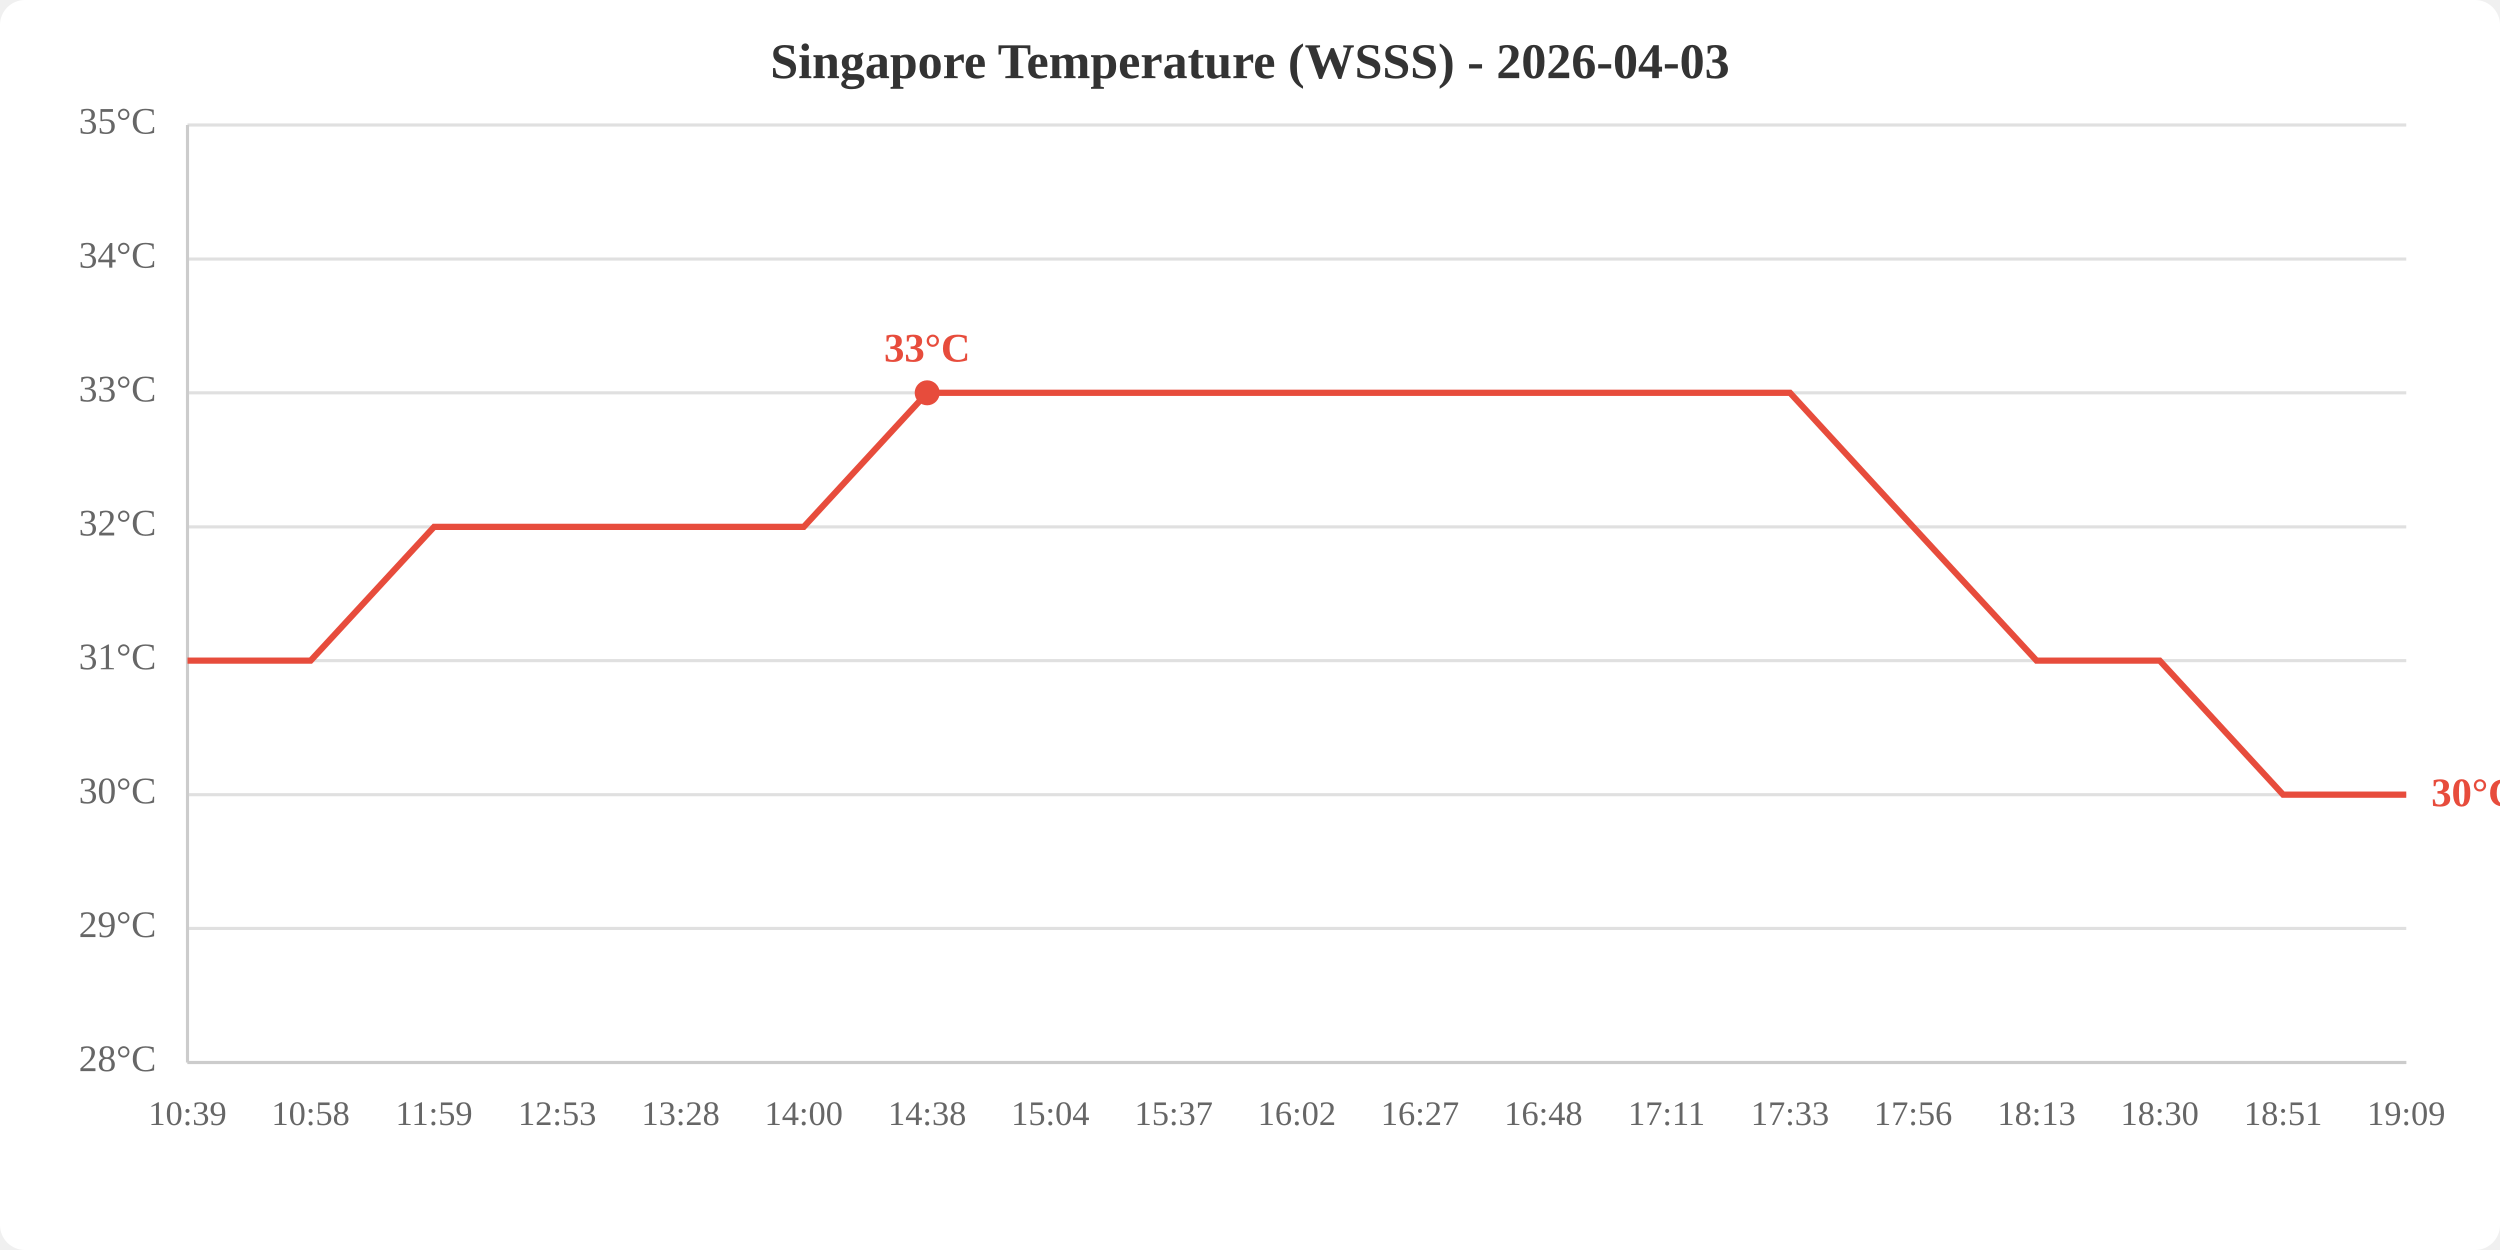
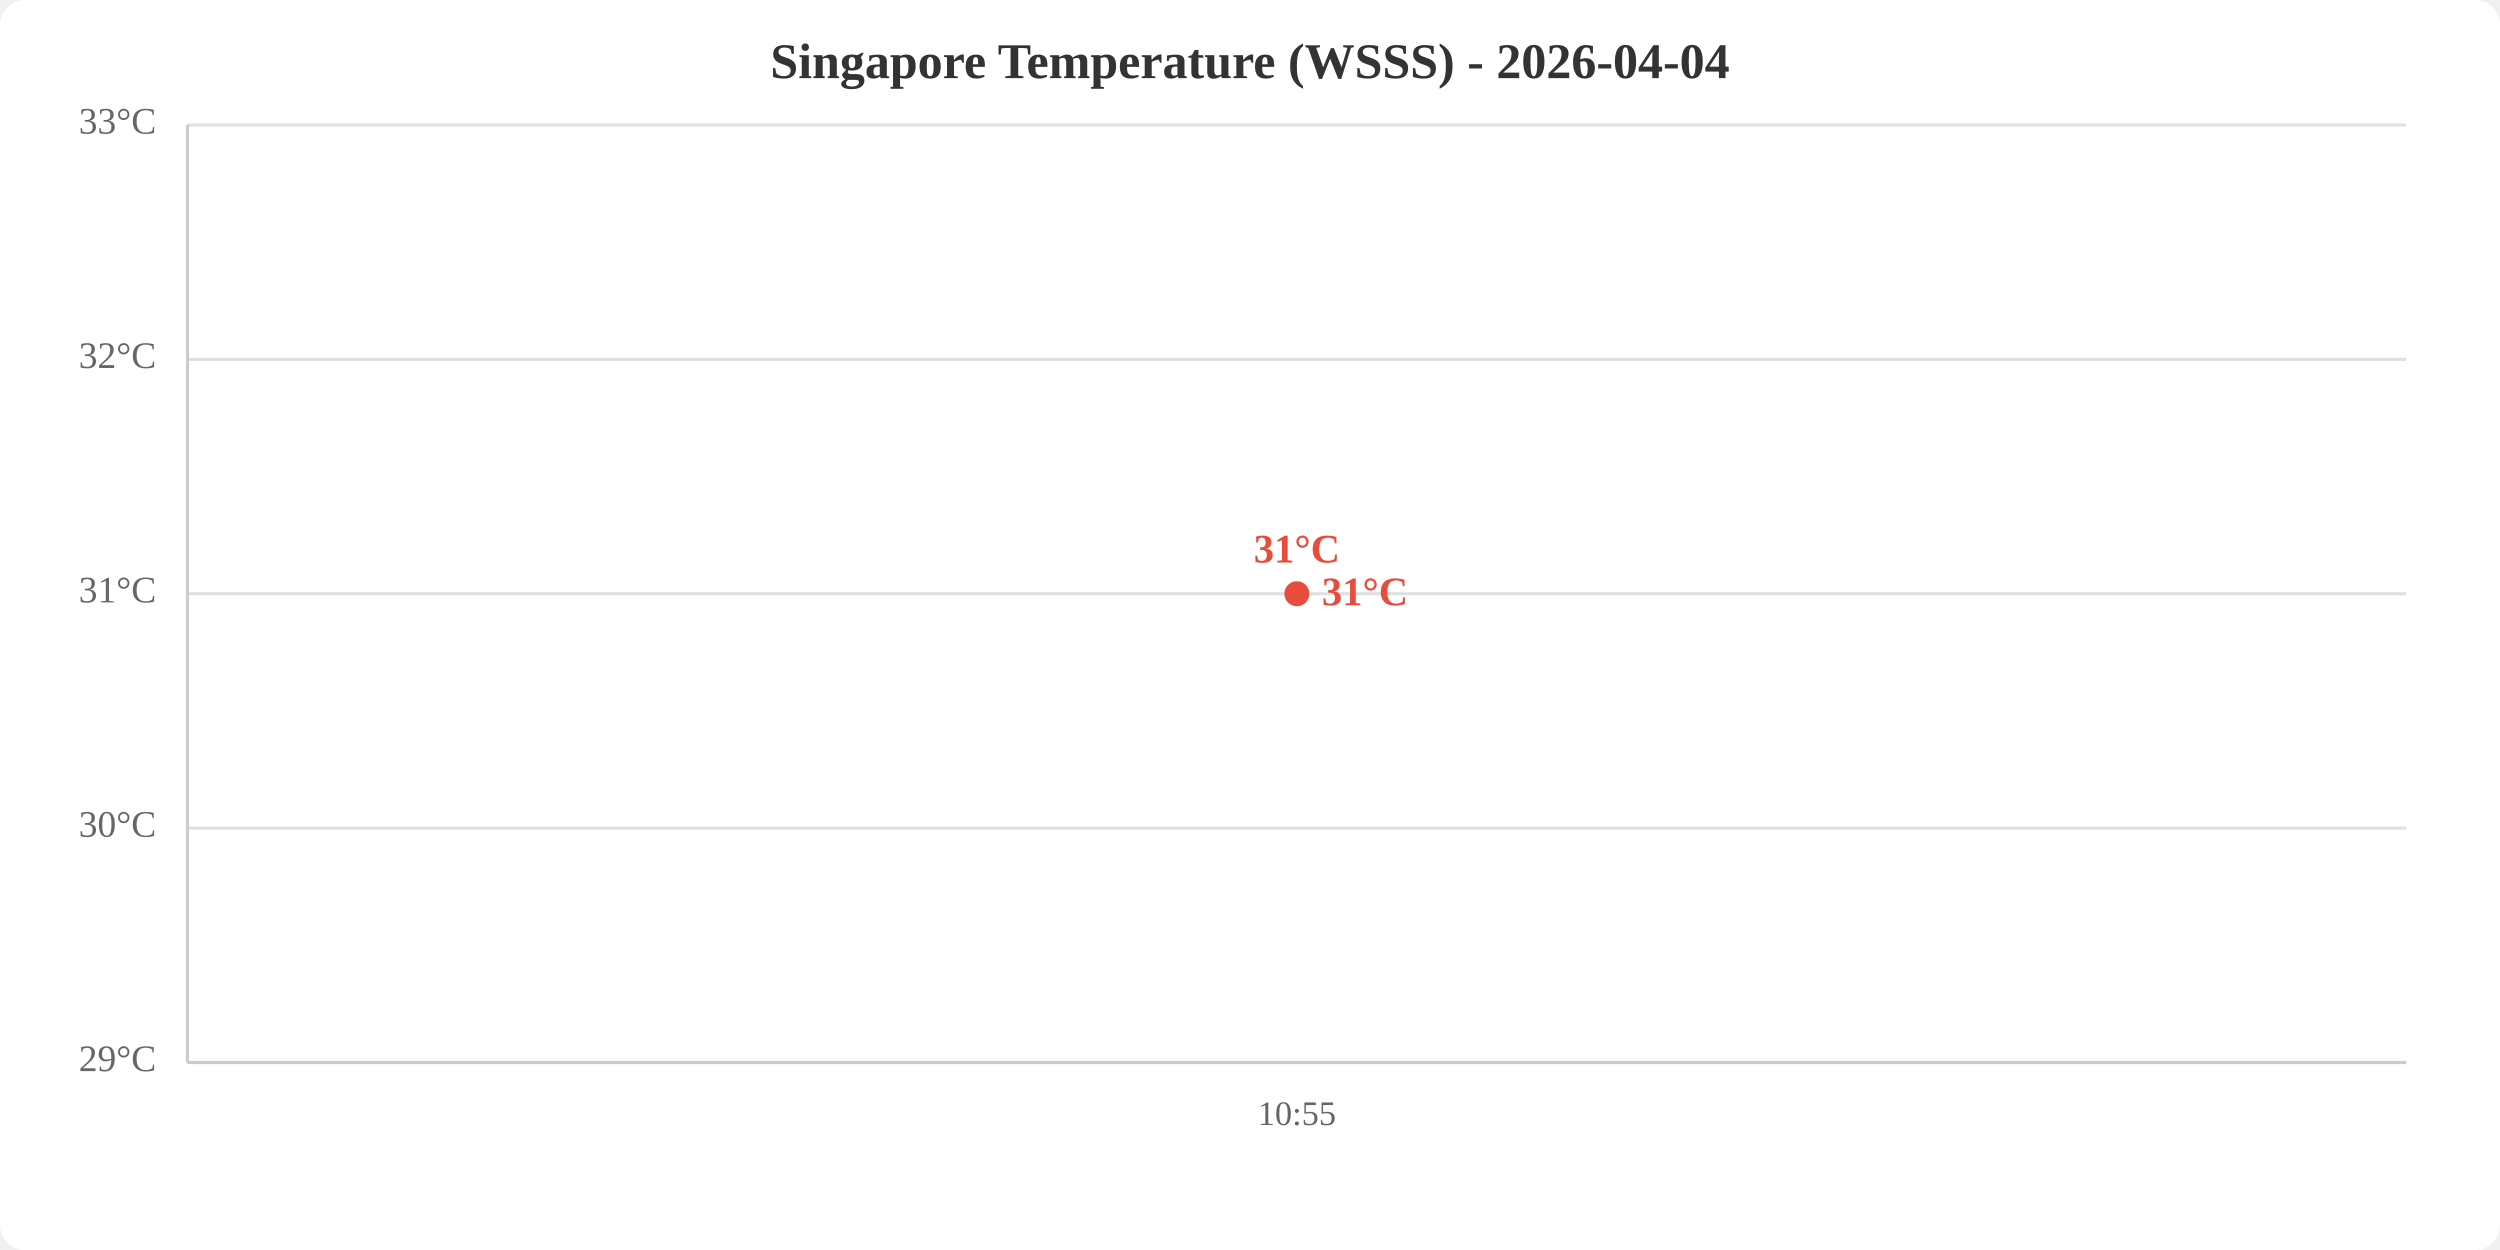
<svg xmlns="http://www.w3.org/2000/svg" viewBox="0 0 800 400" width="800" height="400">
  <rect width="800" height="400" fill="white" rx="8" />
-   <text x="400.0" y="25" text-anchor="middle" font-size="16" font-weight="bold" fill="#333">Singapore Temperature (WSSS) - 2026-04-03</text>
+   <text x="400.0" y="25" text-anchor="middle" font-size="16" font-weight="bold" fill="#333">Singapore Temperature (WSSS) - 2026-04-04</text>
  <line x1="60" y1="340.0" x2="770" y2="340.0" stroke="#e0e0e0" stroke-width="1" />
-   <line x1="60" y1="297.1" x2="770" y2="297.1" stroke="#e0e0e0" stroke-width="1" />
-   <line x1="60" y1="254.3" x2="770" y2="254.3" stroke="#e0e0e0" stroke-width="1" />
-   <line x1="60" y1="211.4" x2="770" y2="211.4" stroke="#e0e0e0" stroke-width="1" />
-   <line x1="60" y1="168.6" x2="770" y2="168.6" stroke="#e0e0e0" stroke-width="1" />
-   <line x1="60" y1="125.7" x2="770" y2="125.7" stroke="#e0e0e0" stroke-width="1" />
-   <line x1="60" y1="82.9" x2="770" y2="82.9" stroke="#e0e0e0" stroke-width="1" />
+   <line x1="60" y1="265.0" x2="770" y2="265.0" stroke="#e0e0e0" stroke-width="1" />
+   <line x1="60" y1="190.0" x2="770" y2="190.0" stroke="#e0e0e0" stroke-width="1" />
+   <line x1="60" y1="115.0" x2="770" y2="115.0" stroke="#e0e0e0" stroke-width="1" />
  <line x1="60" y1="40.0" x2="770" y2="40.0" stroke="#e0e0e0" stroke-width="1" />
-   <text x="50" y="340.0" text-anchor="end" dominant-baseline="middle" fill="#666" font-size="12">28°C</text>
-   <text x="50" y="297.1" text-anchor="end" dominant-baseline="middle" fill="#666" font-size="12">29°C</text>
-   <text x="50" y="254.3" text-anchor="end" dominant-baseline="middle" fill="#666" font-size="12">30°C</text>
-   <text x="50" y="211.4" text-anchor="end" dominant-baseline="middle" fill="#666" font-size="12">31°C</text>
-   <text x="50" y="168.6" text-anchor="end" dominant-baseline="middle" fill="#666" font-size="12">32°C</text>
-   <text x="50" y="125.7" text-anchor="end" dominant-baseline="middle" fill="#666" font-size="12">33°C</text>
-   <text x="50" y="82.9" text-anchor="end" dominant-baseline="middle" fill="#666" font-size="12">34°C</text>
-   <text x="50" y="40.0" text-anchor="end" dominant-baseline="middle" fill="#666" font-size="12">35°C</text>
-   <text x="60.0" y="360" text-anchor="middle" fill="#666" font-size="11">10:39</text>
-   <text x="99.4" y="360" text-anchor="middle" fill="#666" font-size="11">10:58</text>
-   <text x="138.9" y="360" text-anchor="middle" fill="#666" font-size="11">11:59</text>
-   <text x="178.3" y="360" text-anchor="middle" fill="#666" font-size="11">12:53</text>
-   <text x="217.8" y="360" text-anchor="middle" fill="#666" font-size="11">13:28</text>
-   <text x="257.2" y="360" text-anchor="middle" fill="#666" font-size="11">14:00</text>
-   <text x="296.7" y="360" text-anchor="middle" fill="#666" font-size="11">14:38</text>
-   <text x="336.1" y="360" text-anchor="middle" fill="#666" font-size="11">15:04</text>
-   <text x="375.6" y="360" text-anchor="middle" fill="#666" font-size="11">15:37</text>
-   <text x="415.0" y="360" text-anchor="middle" fill="#666" font-size="11">16:02</text>
-   <text x="454.4" y="360" text-anchor="middle" fill="#666" font-size="11">16:27</text>
-   <text x="493.9" y="360" text-anchor="middle" fill="#666" font-size="11">16:48</text>
-   <text x="533.3" y="360" text-anchor="middle" fill="#666" font-size="11">17:11</text>
-   <text x="572.8" y="360" text-anchor="middle" fill="#666" font-size="11">17:33</text>
-   <text x="612.2" y="360" text-anchor="middle" fill="#666" font-size="11">17:56</text>
-   <text x="651.7" y="360" text-anchor="middle" fill="#666" font-size="11">18:13</text>
-   <text x="691.1" y="360" text-anchor="middle" fill="#666" font-size="11">18:30</text>
-   <text x="730.6" y="360" text-anchor="middle" fill="#666" font-size="11">18:51</text>
-   <text x="770.0" y="360" text-anchor="middle" fill="#666" font-size="11">19:09</text>
+   <text x="50" y="340.0" text-anchor="end" dominant-baseline="middle" fill="#666" font-size="12">29°C</text>
+   <text x="50" y="265.0" text-anchor="end" dominant-baseline="middle" fill="#666" font-size="12">30°C</text>
+   <text x="50" y="190.0" text-anchor="end" dominant-baseline="middle" fill="#666" font-size="12">31°C</text>
+   <text x="50" y="115.0" text-anchor="end" dominant-baseline="middle" fill="#666" font-size="12">32°C</text>
+   <text x="50" y="40.0" text-anchor="end" dominant-baseline="middle" fill="#666" font-size="12">33°C</text>
+   <text x="415.0" y="360" text-anchor="middle" fill="#666" font-size="11">10:55</text>
  <line x1="60" y1="40" x2="60" y2="340" stroke="#ccc" stroke-width="1" />
  <line x1="60" y1="340" x2="770" y2="340" stroke="#ccc" stroke-width="1" />
-   <polyline points="60.0,211.4 99.4,211.4 138.9,168.6 178.3,168.6 217.8,168.6 257.2,168.6 296.7,125.7 336.1,125.7 375.6,125.7 415.0,125.7 454.4,125.7 493.9,125.7 533.3,125.7 572.8,125.7 612.2,168.6 651.7,211.4 691.1,211.4 730.6,254.3 770.0,254.3" fill="none" stroke="#e74c3c" stroke-width="2" />
-   <circle cx="296.7" cy="125.7" r="4" fill="#e74c3c" />
-   <text x="296.7" y="115.7" text-anchor="middle" fill="#e74c3c" font-size="13" font-weight="bold">33°C</text>
-   <text x="778.0" y="254.3" fill="#e74c3c" font-size="13" font-weight="bold" dominant-baseline="middle">30°C</text>
+   <polyline points="415.0,190.0" fill="none" stroke="#e74c3c" stroke-width="2" />
+   <circle cx="415.0" cy="190.0" r="4" fill="#e74c3c" />
+   <text x="415.0" y="180.0" text-anchor="middle" fill="#e74c3c" font-size="13" font-weight="bold">31°C</text>
+   <text x="423.0" y="190.0" fill="#e74c3c" font-size="13" font-weight="bold" dominant-baseline="middle">31°C</text>
</svg>
